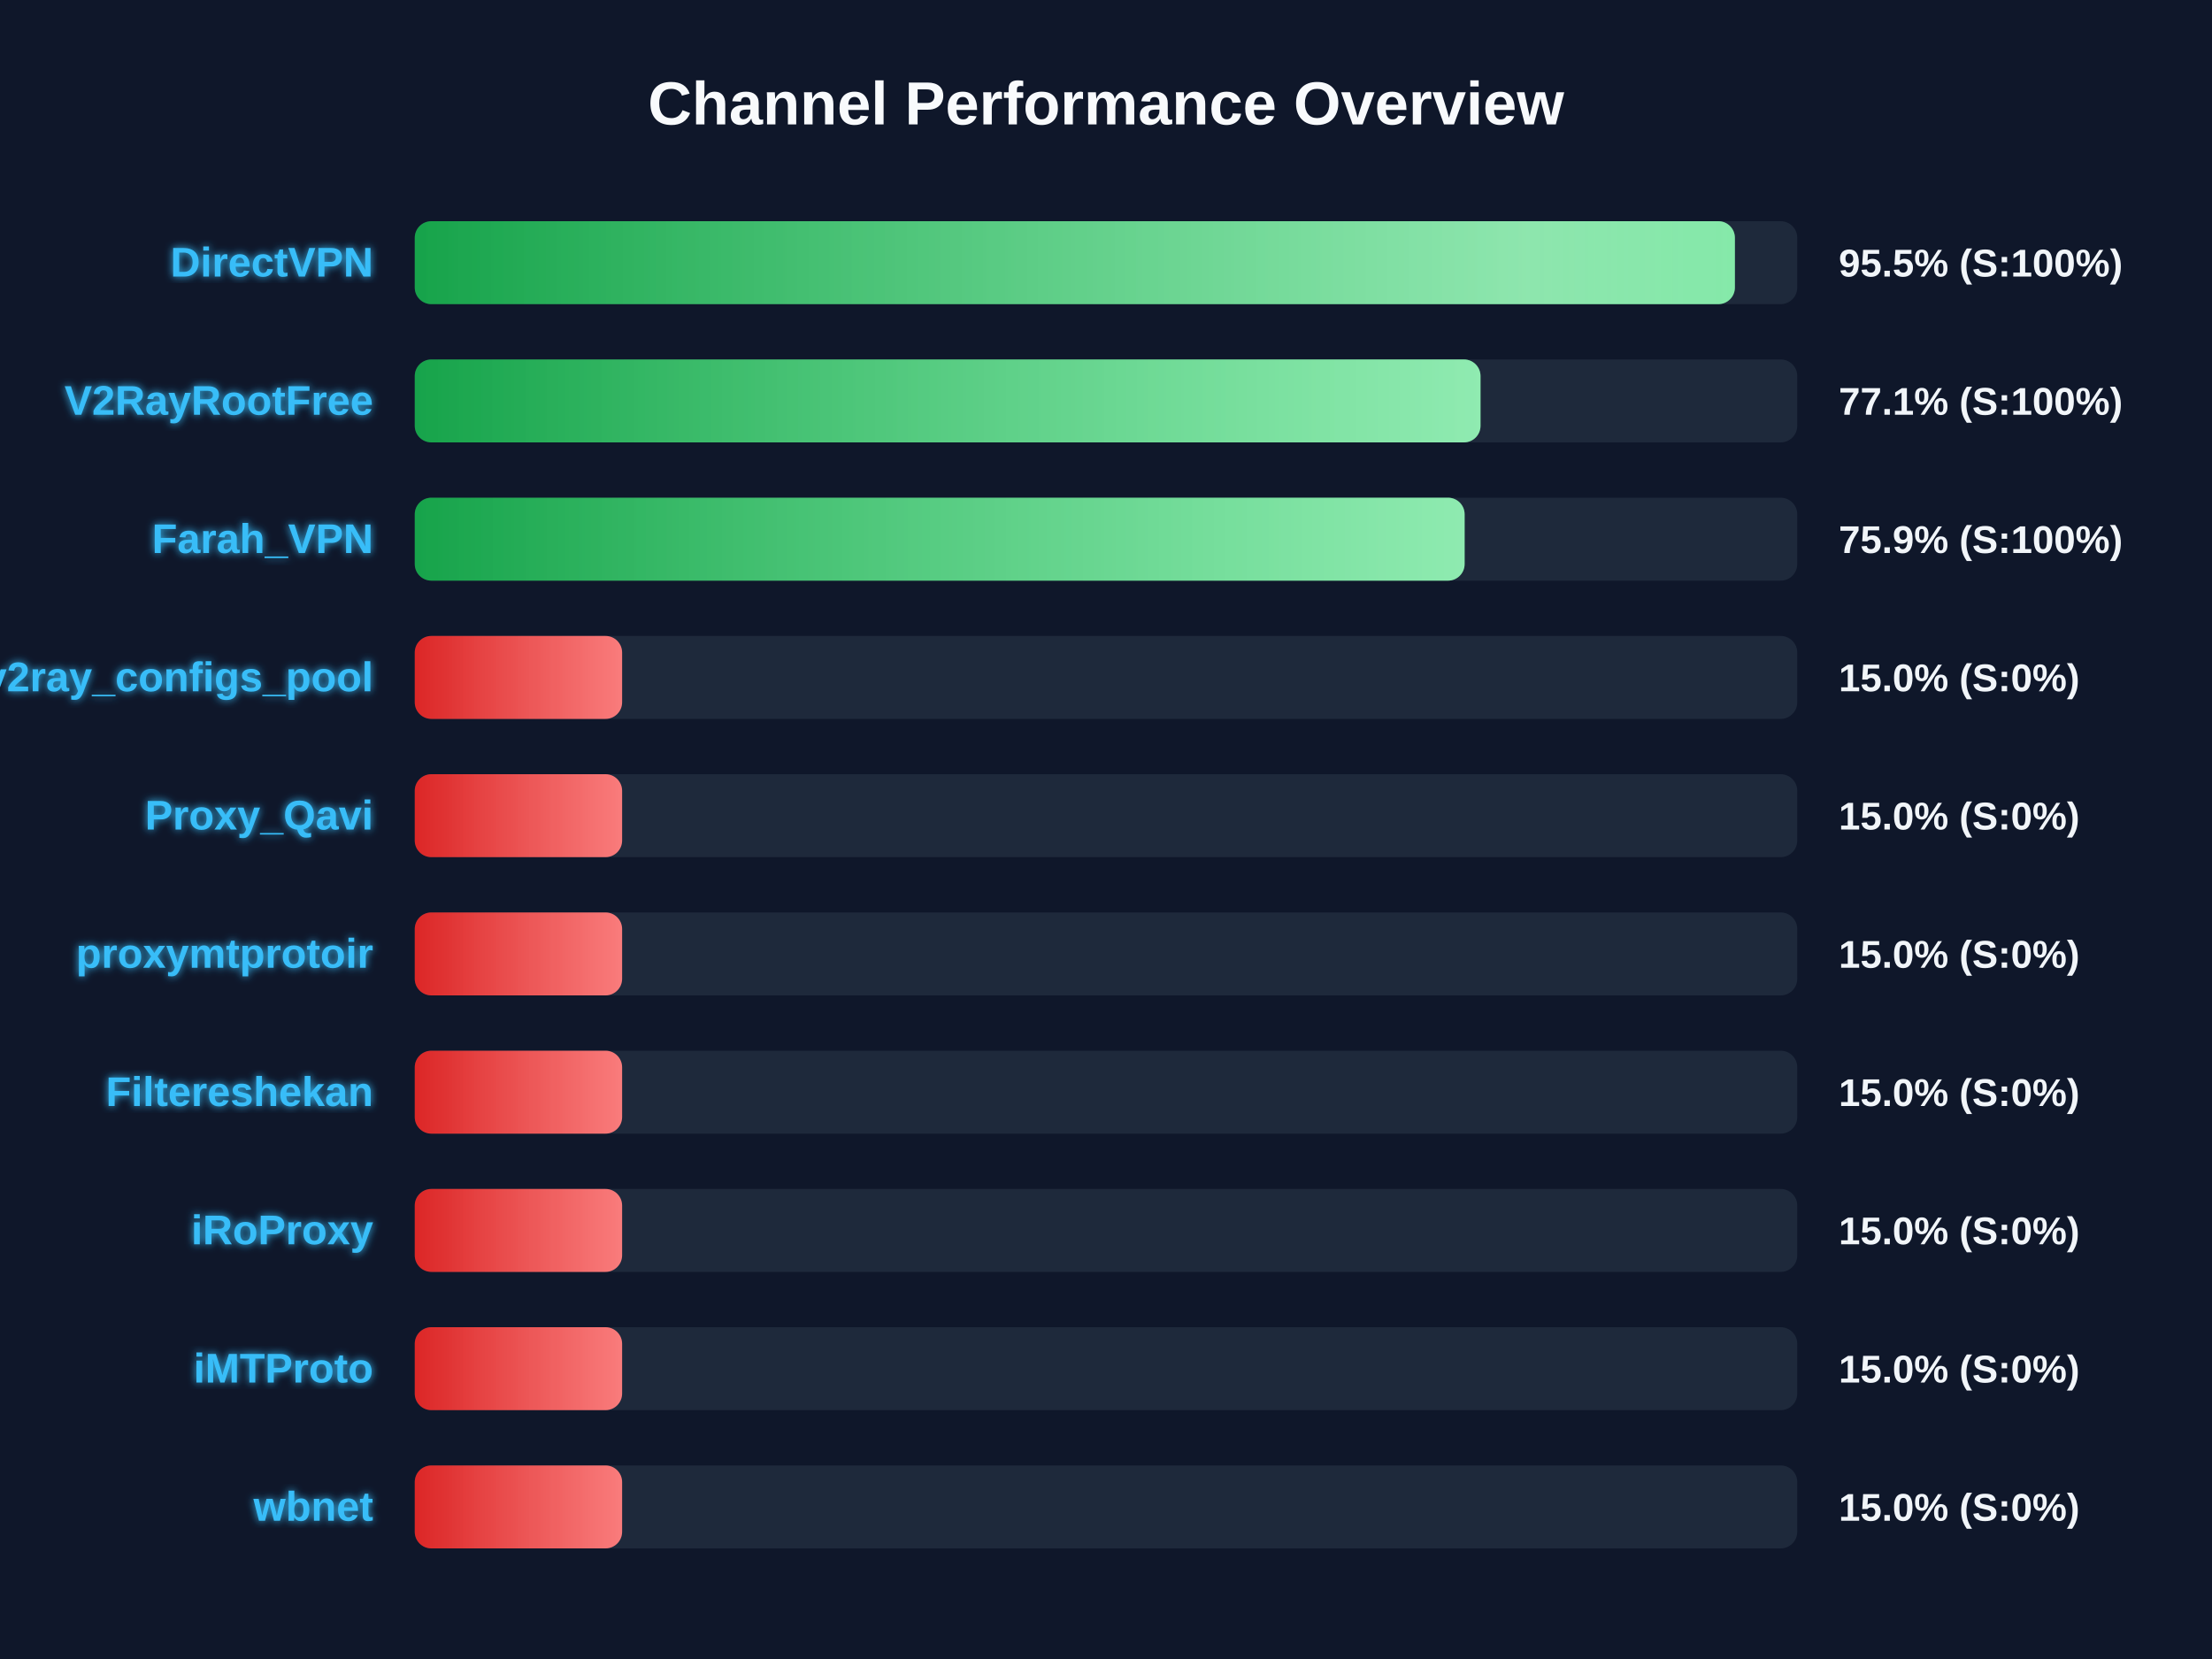
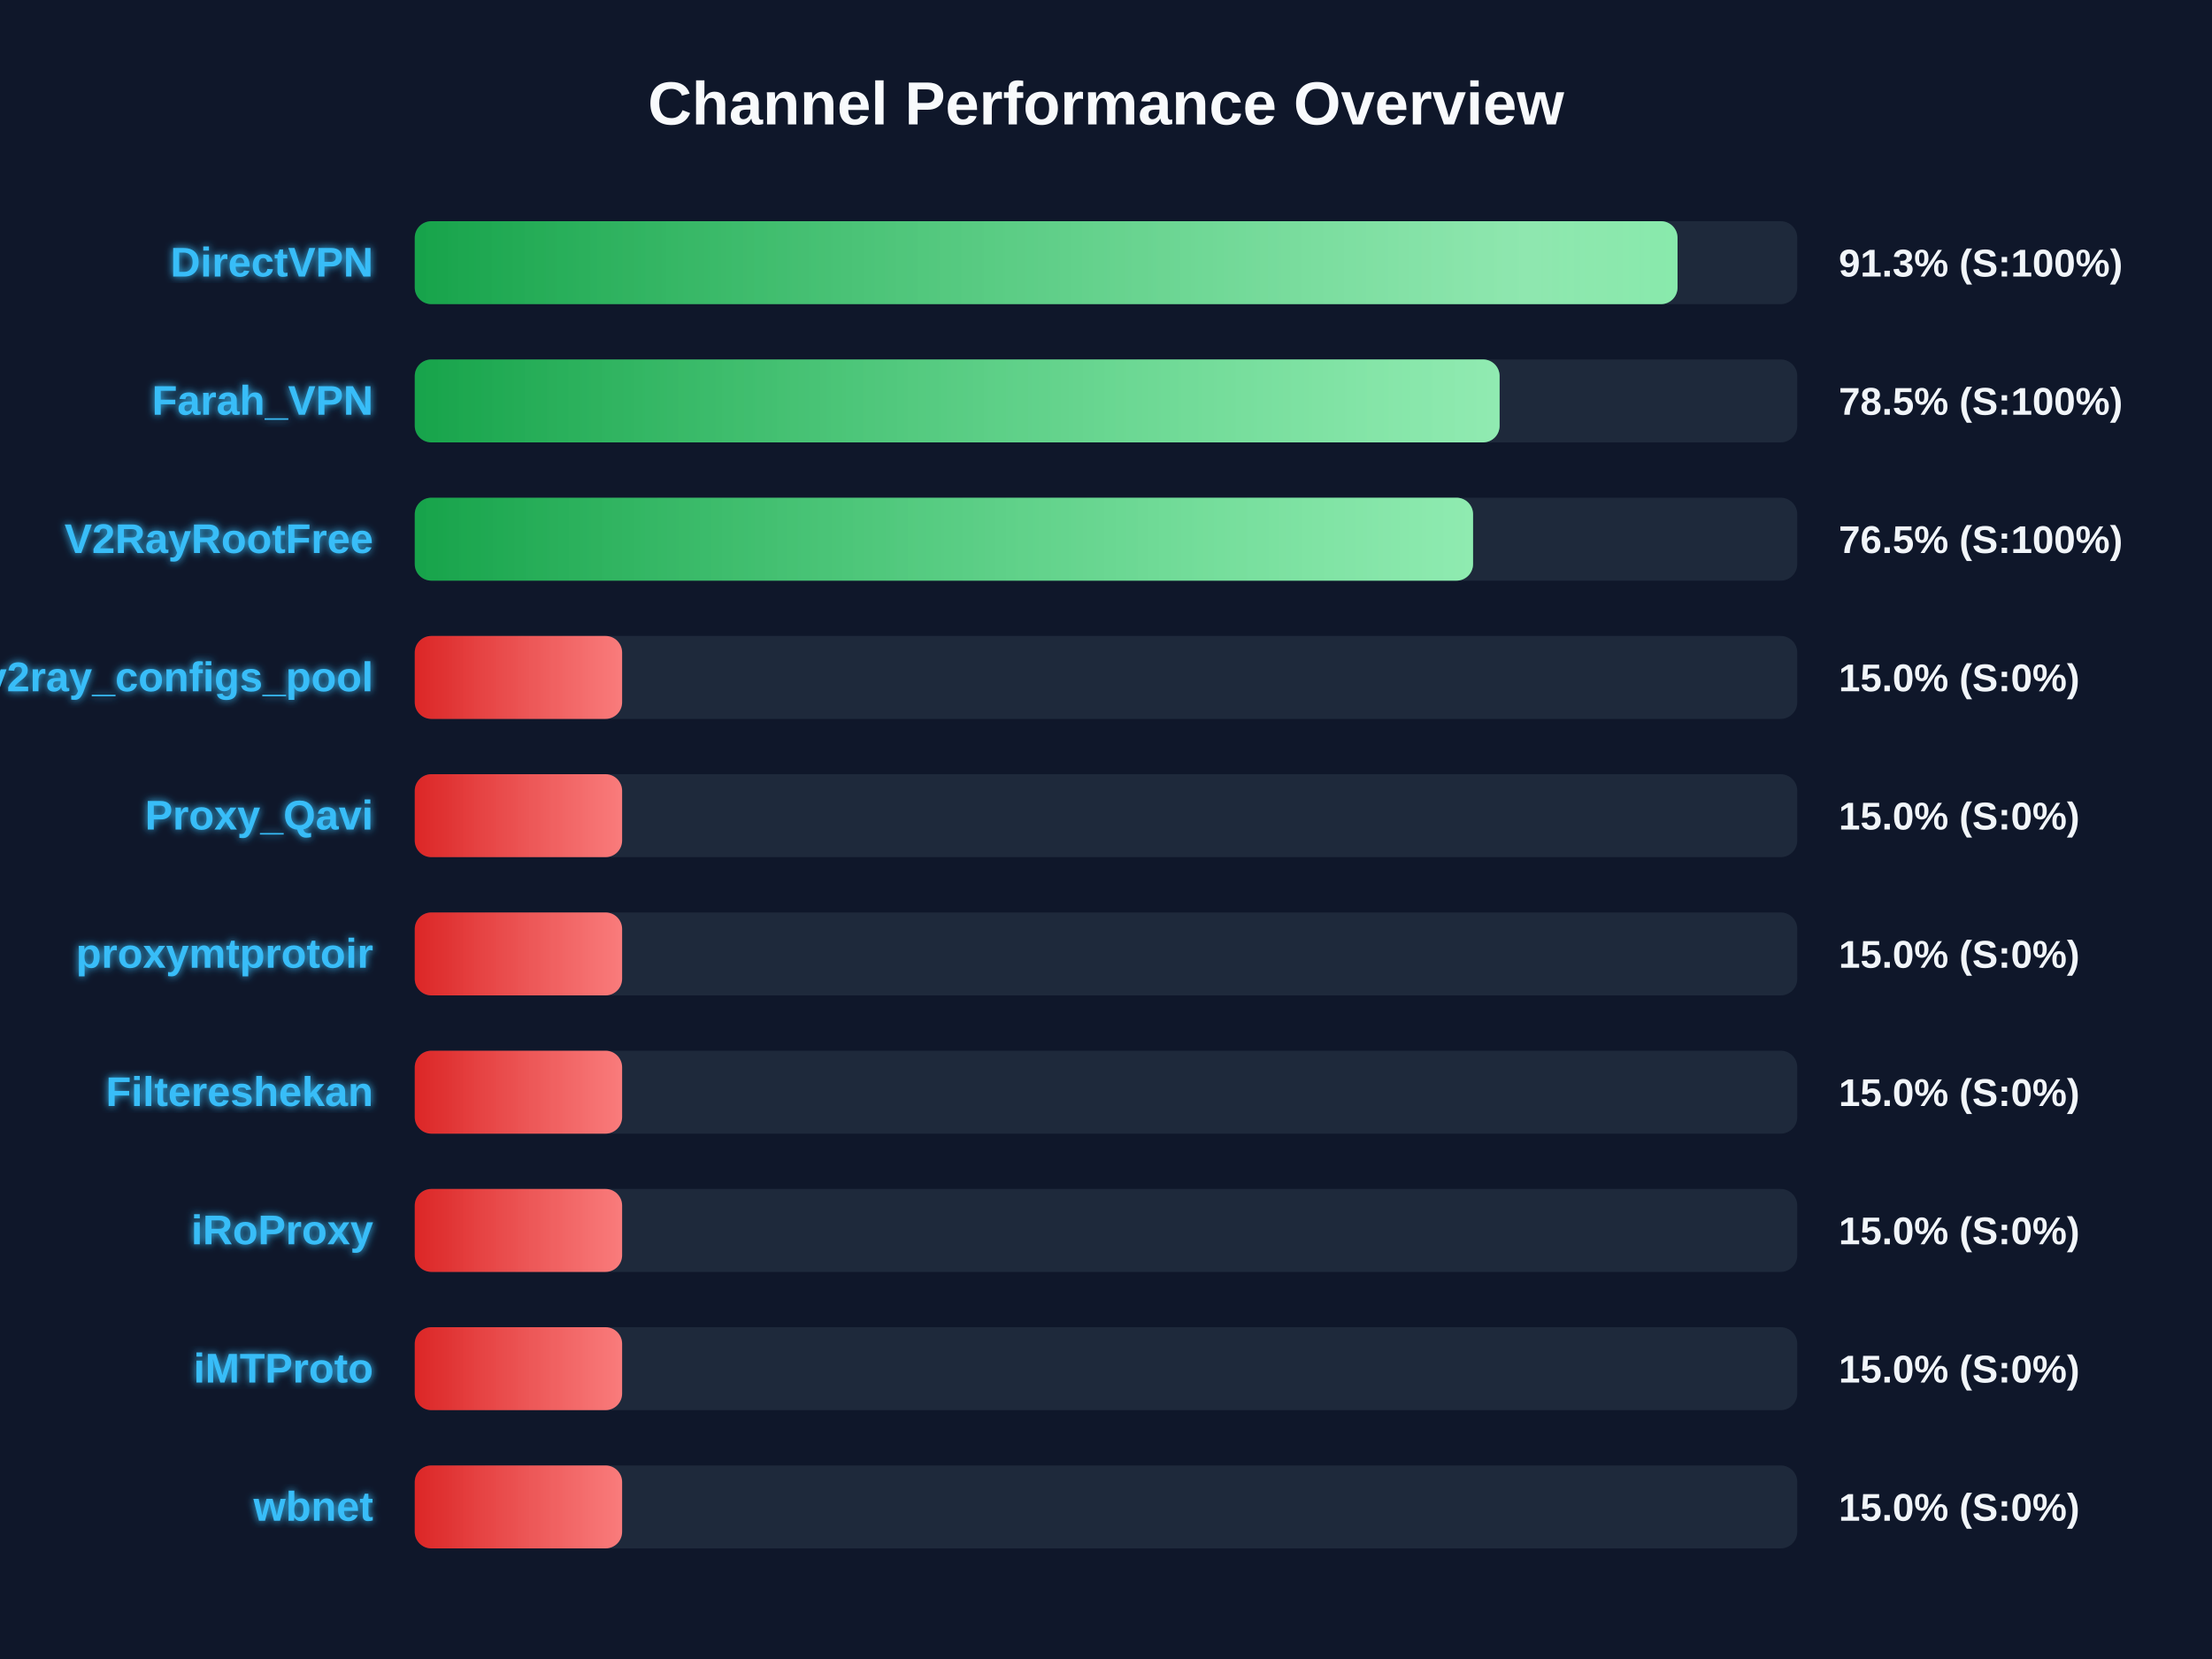
<svg xmlns="http://www.w3.org/2000/svg" width="800" height="600" version="1.1">
  <defs>
    <linearGradient id="grad-green" x1="0%" y1="0%" x2="100%" y2="0%">
      <stop offset="0%" stop-color="#16a34a" />
      <stop offset="100%" stop-color="#4ade80" />
    </linearGradient>
    <linearGradient id="grad-yellow" x1="0%" y1="0%" x2="100%" y2="0%">
      <stop offset="0%" stop-color="#ca8a04" />
      <stop offset="100%" stop-color="#fde047" />
    </linearGradient>
    <linearGradient id="grad-red" x1="0%" y1="0%" x2="100%" y2="0%">
      <stop offset="0%" stop-color="#dc2626" />
      <stop offset="100%" stop-color="#f87171" />
    </linearGradient>
    <linearGradient id="shimmer" x1="0%" y1="0%" x2="100%" y2="0%">
      <stop offset="0%" stop-color="rgba(255,255,255,0)" />
      <stop offset="50%" stop-color="rgba(255,255,255,0.4)" />
      <stop offset="100%" stop-color="rgba(255,255,255,0)" />
    </linearGradient>
    <filter id="glow" x="-20%" y="-20%" width="140%" height="140%">
      <feGaussianBlur stdDeviation="1.5" result="blur" />
      <feComposite in="SourceGraphic" in2="blur" operator="over" />
    </filter>
  </defs>
  <style>
        .bg-rect { fill: #0f172a; }
        .title { font: bold 22px 'Segoe UI', Arial, sans-serif; fill: #f8fafc; }
        .row { font: bold 15px 'Segoe UI', Arial, sans-serif; fill: #38bdf8; filter: url(#glow); }
        .score { font: bold 14px 'Segoe UI', Arial, sans-serif; fill: #f1f5f9; }
        @keyframes shimmer-anim {
            0% { transform: translateX(-100%); }
            100% { transform: translateX(200%); }
        }
        .shimmer-rect {
            animation: shimmer-anim 2.5s infinite linear;
        }
    </style>
  <rect width="100%" height="100%" class="bg-rect" />
  <text x="400" y="45" text-anchor="middle" class="title">Channel Performance Overview</text>
  <rect x="150" y="80" width="500" height="30" fill="#1e293b" rx="6" />
  <clipPath id="clip-0">
-     <rect x="150" y="80" width="477.45" height="30" rx="6" />
+     <rect x="150" y="80" width="456.7" height="30" rx="6" />
  </clipPath>
-   <rect x="150" y="80" width="477.45" height="30" fill="url(#grad-green)" rx="6" />
+   <rect x="150" y="80" width="456.7" height="30" fill="url(#grad-green)" rx="6" />
  <g clip-path="url(#clip-0)">
    <rect x="150" y="80" width="100%" height="30" fill="url(#shimmer)" class="shimmer-rect" />
  </g>
  <text x="135" y="100" text-anchor="end" class="row">DirectVPN</text>
-   <text x="665" y="100" text-anchor="start" class="score">95.5% (S:100%)</text>
+   <text x="665" y="100" text-anchor="start" class="score">91.3% (S:100%)</text>
  <rect x="150" y="130" width="500" height="30" fill="#1e293b" rx="6" />
  <clipPath id="clip-1">
-     <rect x="150" y="130" width="385.45" height="30" rx="6" />
+     <rect x="150" y="130" width="392.35" height="30" rx="6" />
  </clipPath>
-   <rect x="150" y="130" width="385.45" height="30" fill="url(#grad-green)" rx="6" />
+   <rect x="150" y="130" width="392.35" height="30" fill="url(#grad-green)" rx="6" />
  <g clip-path="url(#clip-1)">
    <rect x="150" y="130" width="100%" height="30" fill="url(#shimmer)" class="shimmer-rect" />
  </g>
-   <text x="135" y="150" text-anchor="end" class="row">V2RayRootFree</text>
-   <text x="665" y="150" text-anchor="start" class="score">77.1% (S:100%)</text>
+   <text x="135" y="150" text-anchor="end" class="row">Farah_VPN</text>
+   <text x="665" y="150" text-anchor="start" class="score">78.5% (S:100%)</text>
  <rect x="150" y="180" width="500" height="30" fill="#1e293b" rx="6" />
  <clipPath id="clip-2">
-     <rect x="150" y="180" width="379.7" height="30" rx="6" />
+     <rect x="150" y="180" width="382.75" height="30" rx="6" />
  </clipPath>
-   <rect x="150" y="180" width="379.7" height="30" fill="url(#grad-green)" rx="6" />
+   <rect x="150" y="180" width="382.75" height="30" fill="url(#grad-green)" rx="6" />
  <g clip-path="url(#clip-2)">
    <rect x="150" y="180" width="100%" height="30" fill="url(#shimmer)" class="shimmer-rect" />
  </g>
-   <text x="135" y="200" text-anchor="end" class="row">Farah_VPN</text>
-   <text x="665" y="200" text-anchor="start" class="score">75.9% (S:100%)</text>
+   <text x="135" y="200" text-anchor="end" class="row">V2RayRootFree</text>
+   <text x="665" y="200" text-anchor="start" class="score">76.5% (S:100%)</text>
  <rect x="150" y="230" width="500" height="30" fill="#1e293b" rx="6" />
  <clipPath id="clip-3">
    <rect x="150" y="230" width="75.0" height="30" rx="6" />
  </clipPath>
  <rect x="150" y="230" width="75.0" height="30" fill="url(#grad-red)" rx="6" />
  <g clip-path="url(#clip-3)">
    <rect x="150" y="230" width="100%" height="30" fill="url(#shimmer)" class="shimmer-rect" />
  </g>
  <text x="135" y="250" text-anchor="end" class="row">v2ray_configs_pool</text>
  <text x="665" y="250" text-anchor="start" class="score">15.0% (S:0%)</text>
  <rect x="150" y="280" width="500" height="30" fill="#1e293b" rx="6" />
  <clipPath id="clip-4">
    <rect x="150" y="280" width="75.0" height="30" rx="6" />
  </clipPath>
  <rect x="150" y="280" width="75.0" height="30" fill="url(#grad-red)" rx="6" />
  <g clip-path="url(#clip-4)">
    <rect x="150" y="280" width="100%" height="30" fill="url(#shimmer)" class="shimmer-rect" />
  </g>
  <text x="135" y="300" text-anchor="end" class="row">Proxy_Qavi</text>
  <text x="665" y="300" text-anchor="start" class="score">15.0% (S:0%)</text>
  <rect x="150" y="330" width="500" height="30" fill="#1e293b" rx="6" />
  <clipPath id="clip-5">
    <rect x="150" y="330" width="75.0" height="30" rx="6" />
  </clipPath>
  <rect x="150" y="330" width="75.0" height="30" fill="url(#grad-red)" rx="6" />
  <g clip-path="url(#clip-5)">
    <rect x="150" y="330" width="100%" height="30" fill="url(#shimmer)" class="shimmer-rect" />
  </g>
  <text x="135" y="350" text-anchor="end" class="row">proxymtprotoir</text>
  <text x="665" y="350" text-anchor="start" class="score">15.0% (S:0%)</text>
  <rect x="150" y="380" width="500" height="30" fill="#1e293b" rx="6" />
  <clipPath id="clip-6">
    <rect x="150" y="380" width="75.0" height="30" rx="6" />
  </clipPath>
  <rect x="150" y="380" width="75.0" height="30" fill="url(#grad-red)" rx="6" />
  <g clip-path="url(#clip-6)">
    <rect x="150" y="380" width="100%" height="30" fill="url(#shimmer)" class="shimmer-rect" />
  </g>
  <text x="135" y="400" text-anchor="end" class="row">Filtereshekan</text>
  <text x="665" y="400" text-anchor="start" class="score">15.0% (S:0%)</text>
  <rect x="150" y="430" width="500" height="30" fill="#1e293b" rx="6" />
  <clipPath id="clip-7">
    <rect x="150" y="430" width="75.0" height="30" rx="6" />
  </clipPath>
  <rect x="150" y="430" width="75.0" height="30" fill="url(#grad-red)" rx="6" />
  <g clip-path="url(#clip-7)">
    <rect x="150" y="430" width="100%" height="30" fill="url(#shimmer)" class="shimmer-rect" />
  </g>
  <text x="135" y="450" text-anchor="end" class="row">iRoProxy</text>
  <text x="665" y="450" text-anchor="start" class="score">15.0% (S:0%)</text>
  <rect x="150" y="480" width="500" height="30" fill="#1e293b" rx="6" />
  <clipPath id="clip-8">
    <rect x="150" y="480" width="75.0" height="30" rx="6" />
  </clipPath>
  <rect x="150" y="480" width="75.0" height="30" fill="url(#grad-red)" rx="6" />
  <g clip-path="url(#clip-8)">
    <rect x="150" y="480" width="100%" height="30" fill="url(#shimmer)" class="shimmer-rect" />
  </g>
  <text x="135" y="500" text-anchor="end" class="row">iMTProto</text>
  <text x="665" y="500" text-anchor="start" class="score">15.0% (S:0%)</text>
  <rect x="150" y="530" width="500" height="30" fill="#1e293b" rx="6" />
  <clipPath id="clip-9">
    <rect x="150" y="530" width="75.0" height="30" rx="6" />
  </clipPath>
  <rect x="150" y="530" width="75.0" height="30" fill="url(#grad-red)" rx="6" />
  <g clip-path="url(#clip-9)">
    <rect x="150" y="530" width="100%" height="30" fill="url(#shimmer)" class="shimmer-rect" />
  </g>
  <text x="135" y="550" text-anchor="end" class="row">wbnet</text>
  <text x="665" y="550" text-anchor="start" class="score">15.0% (S:0%)</text>
</svg>
